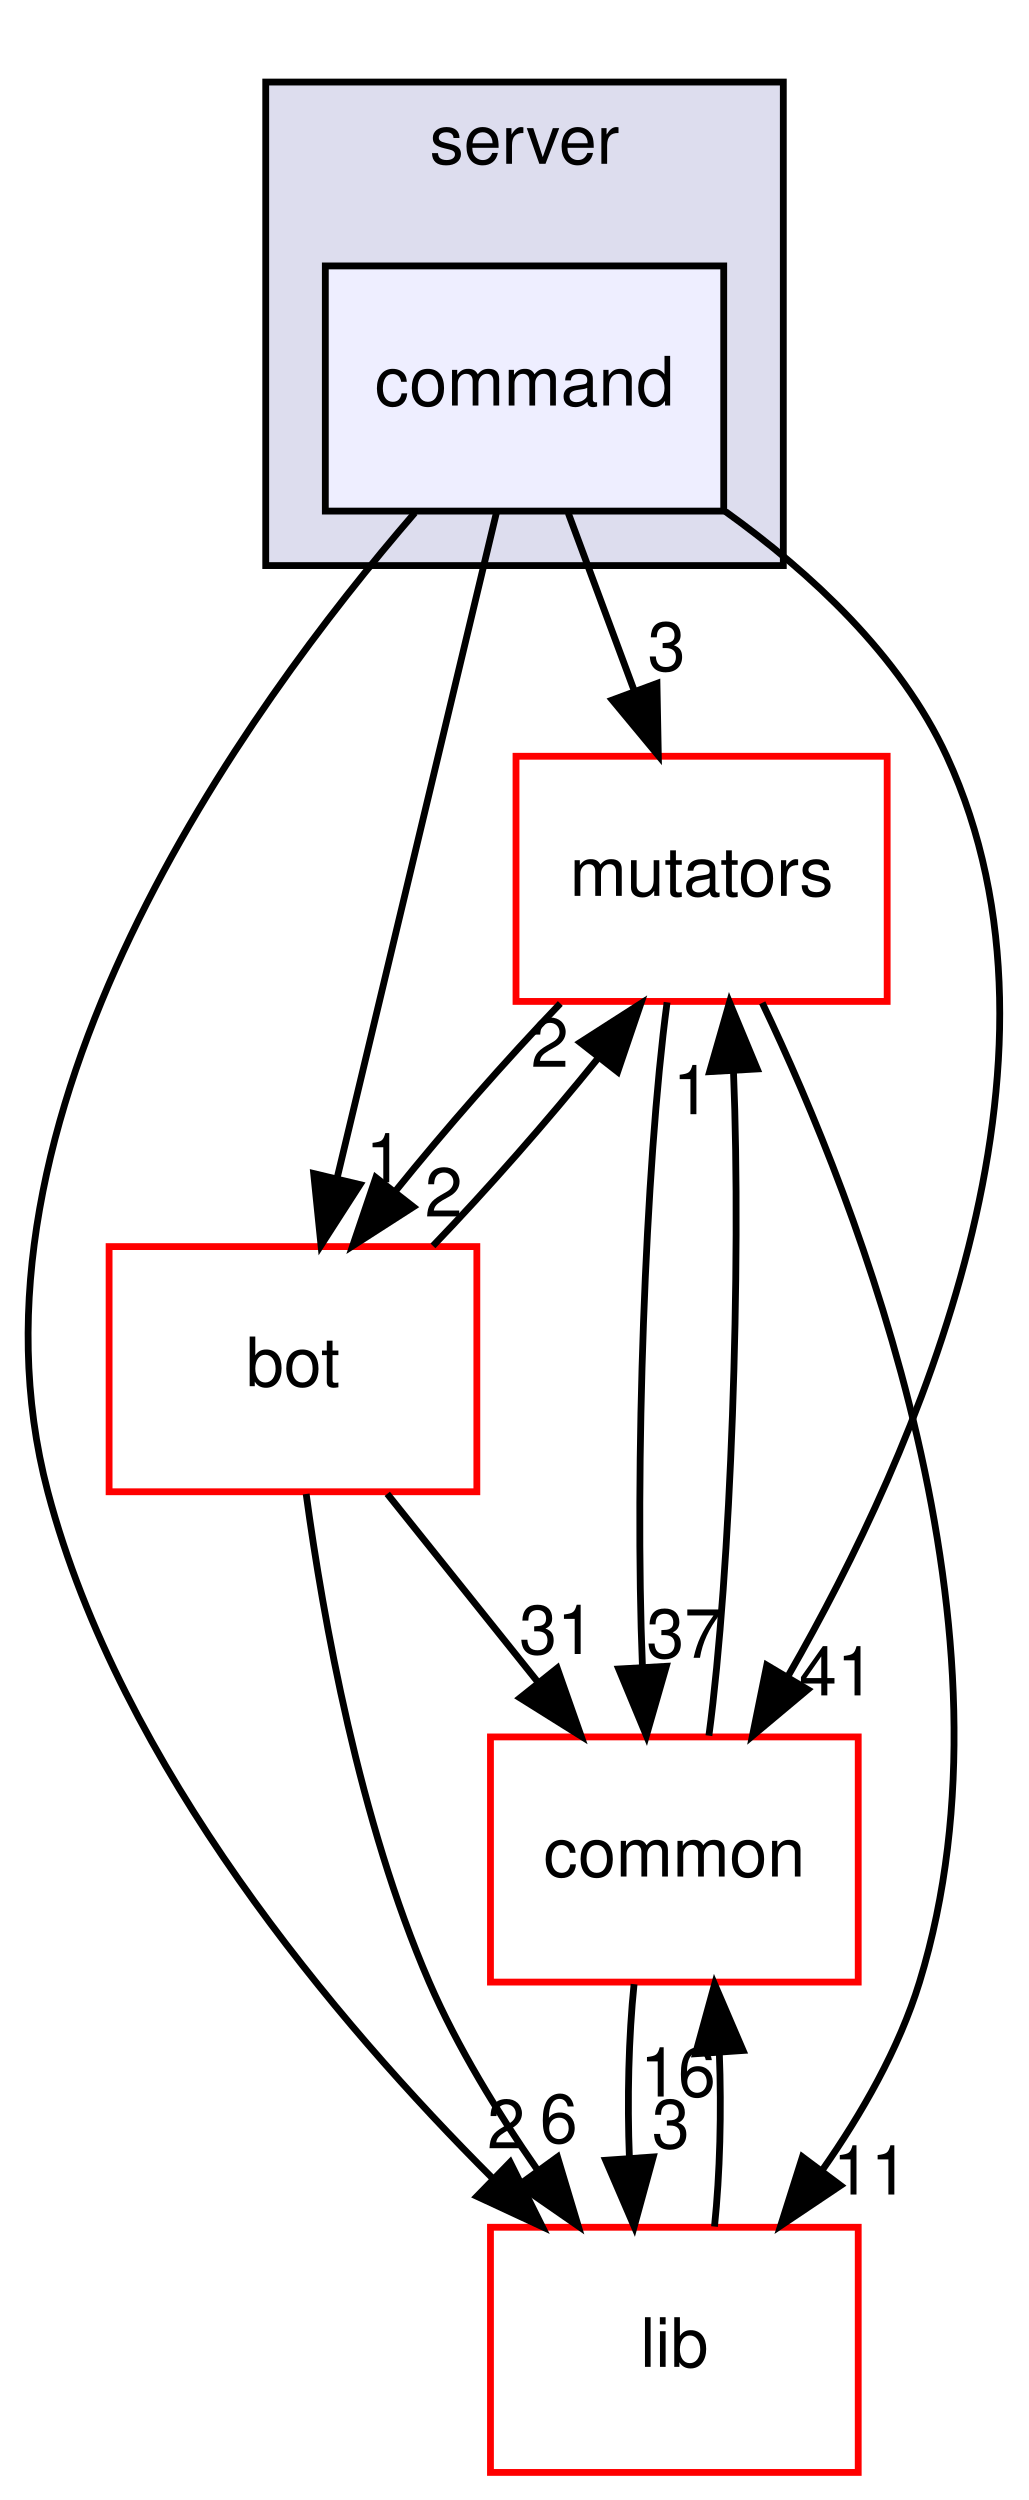
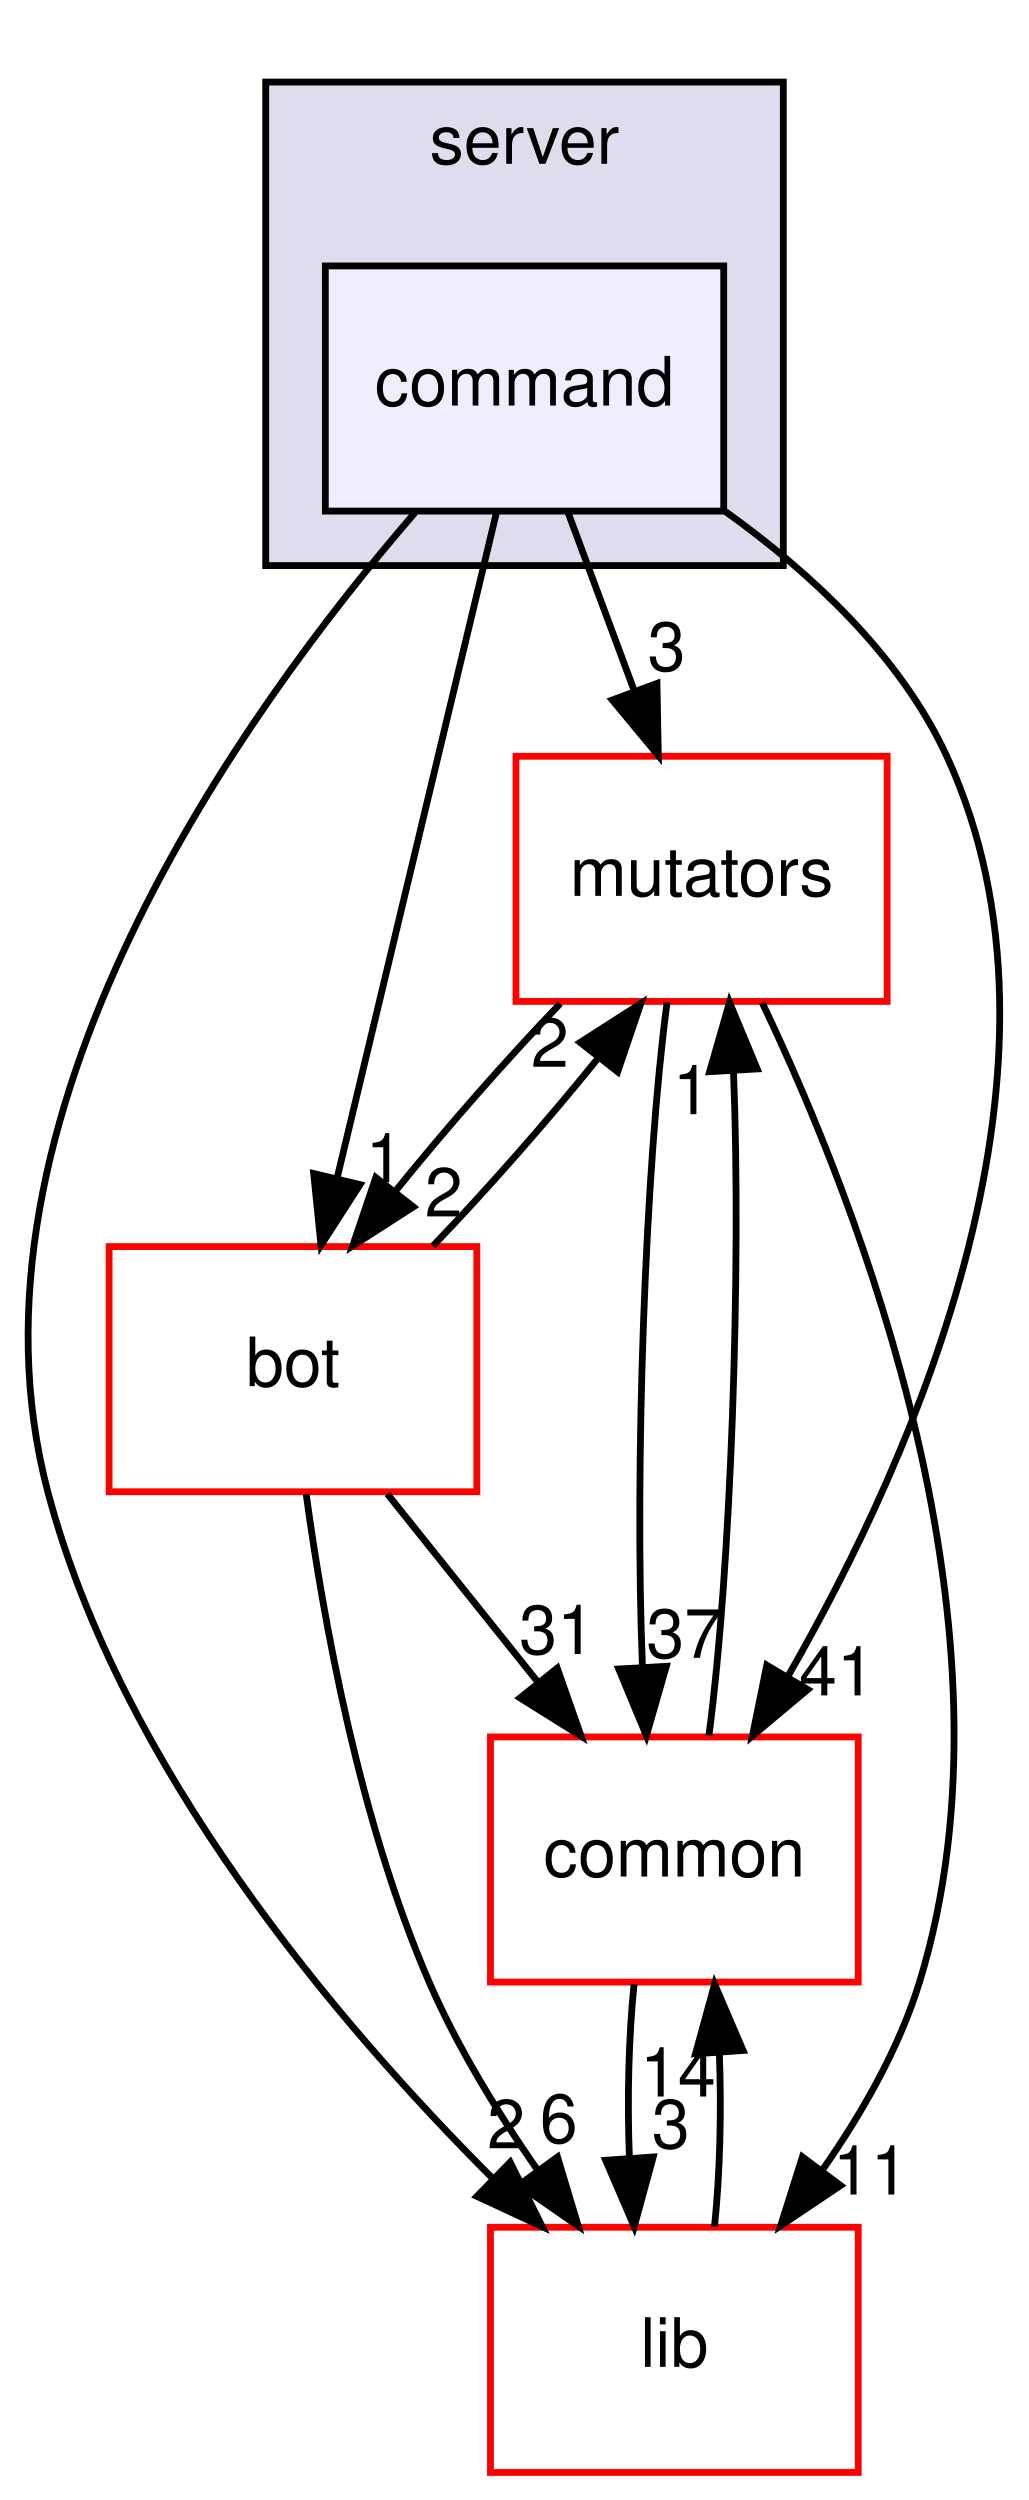
<svg xmlns="http://www.w3.org/2000/svg" xmlns:xlink="http://www.w3.org/1999/xlink" width="151pt" height="367pt" viewBox="0.00 0.00 151.04 367.00">
  <g id="graph0" class="graph" transform="scale(1 1) rotate(0) translate(4 363)">
    <g id="clust1" class="cluster">
      <g id="a_clust1">
        <a xlink:href="dir_41e1742e44e2de38b3bc91f993fed282.html" target="_top" xlink:title="server">
          <polygon fill="#ddddee" stroke="black" points="35.02,-280 35.02,-351 111.02,-351 111.02,-280 35.02,-280" />
          <text text-anchor="middle" x="73.02" y="-339" font-family="Helvetica,sans-Serif" font-size="10.00">server</text>
        </a>
      </g>
    </g>
    <g id="node1" class="node">
      <g id="a_node1">
        <a xlink:href="dir_8a87120786ccfc907eed32da78bf9505.html" target="_top" xlink:title="command">
          <polygon fill="#eeeeff" stroke="black" points="102.27,-324 43.77,-324 43.77,-288 102.27,-288 102.27,-324" />
          <text text-anchor="middle" x="73.02" y="-303.5" font-family="Helvetica,sans-Serif" font-size="10.00">command</text>
        </a>
      </g>
    </g>
    <g id="node2" class="node">
      <g id="a_node2">
        <a xlink:href="dir_59526edd3ffea80c81ba0dd8a5822cc1.html" target="_top" xlink:title="mutators">
          <polygon fill="none" stroke="red" points="126.27,-252 71.77,-252 71.77,-216 126.27,-216 126.27,-252" />
          <text text-anchor="middle" x="99.02" y="-231.5" font-family="Helvetica,sans-Serif" font-size="10.00">mutators</text>
        </a>
      </g>
    </g>
    <g id="edge8" class="edge">
      <path fill="none" stroke="black" d="M79.447,-287.697C82.375,-279.813 85.907,-270.304 89.16,-261.546" />
      <polygon fill="black" stroke="black" points="92.466,-262.697 92.667,-252.104 85.904,-260.26 92.466,-262.697" />
      <g id="a_edge8-headlabel">
        <a xlink:href="dir_000095_000097.html" target="_top" xlink:title="3">
          <text text-anchor="middle" x="93.876" y="-264.556" font-family="Helvetica,sans-Serif" font-size="10.00">3</text>
        </a>
      </g>
    </g>
    <g id="node3" class="node">
      <g id="a_node3">
        <a xlink:href="dir_7318b2fb7c051dcf4be3004ea6618cfd.html" target="_top" xlink:title="bot">
          <polygon fill="none" stroke="red" points="66.02,-180 12.02,-180 12.02,-144 66.02,-144 66.02,-180" />
          <text text-anchor="middle" x="39.02" y="-159.5" font-family="Helvetica,sans-Serif" font-size="10.00">bot</text>
        </a>
      </g>
    </g>
    <g id="edge9" class="edge">
      <path fill="none" stroke="black" d="M68.919,-287.871C63.099,-263.564 52.385,-218.819 45.488,-190.013" />
      <polygon fill="black" stroke="black" points="48.868,-189.099 43.136,-180.189 42.061,-190.729 48.868,-189.099" />
      <g id="a_edge9-headlabel">
        <a xlink:href="dir_000095_000091.html" target="_top" xlink:title="1">
          <text text-anchor="middle" x="52.467" y="-189.434" font-family="Helvetica,sans-Serif" font-size="10.00">1</text>
        </a>
      </g>
    </g>
    <g id="node4" class="node">
      <g id="a_node4">
        <a xlink:href="dir_97aefd0d527b934f1d99a682da8fe6a9.html" target="_top" xlink:title="lib">
          <polygon fill="none" stroke="red" points="122.02,-36 68.02,-36 68.02,-0 122.02,-0 122.02,-36" />
          <text text-anchor="middle" x="95.02" y="-15.5" font-family="Helvetica,sans-Serif" font-size="10.00">lib</text>
        </a>
      </g>
    </g>
    <g id="edge10" class="edge">
      <path fill="none" stroke="black" d="M56.927,-287.763C32.038,-258.961 -11.489,-198.803 3.02,-144 13.724,-103.573 45.264,-66.22 68.442,-43.074" />
      <polygon fill="black" stroke="black" points="70.911,-45.554 75.636,-36.072 66.029,-40.538 70.911,-45.554" />
      <g id="a_edge10-headlabel">
        <a xlink:href="dir_000095_000005.html" target="_top" xlink:title="2">
          <text text-anchor="middle" x="70.315" y="-47.596" font-family="Helvetica,sans-Serif" font-size="10.00">2</text>
        </a>
      </g>
    </g>
    <g id="node5" class="node">
      <g id="a_node5">
        <a xlink:href="dir_bdd9a5d540de89e9fe90efdfc6973a4f.html" target="_top" xlink:title="common">
          <polygon fill="none" stroke="red" points="122.02,-108 68.02,-108 68.02,-72 122.02,-72 122.02,-108" />
          <text text-anchor="middle" x="95.02" y="-87.5" font-family="Helvetica,sans-Serif" font-size="10.00">common</text>
        </a>
      </g>
    </g>
    <g id="edge11" class="edge">
      <path fill="none" stroke="black" d="M102.525,-287.937C115.002,-278.988 128.206,-266.79 135.02,-252 155.752,-207.003 130.562,-149.783 111.803,-117.084" />
      <polygon fill="black" stroke="black" points="114.609,-114.955 106.486,-108.152 108.594,-118.535 114.609,-114.955" />
      <g id="a_edge11-headlabel">
        <a xlink:href="dir_000095_000001.html" target="_top" xlink:title="41">
          <text text-anchor="middle" x="118.887" y="-114.091" font-family="Helvetica,sans-Serif" font-size="10.00">41</text>
        </a>
      </g>
    </g>
    <g id="edge1" class="edge">
      <path fill="none" stroke="black" d="M78.273,-215.697C70.296,-207.389 61.431,-197.277 54.063,-188.141" />
      <polygon fill="black" stroke="black" points="56.7,-185.831 47.786,-180.104 51.184,-190.14 56.7,-185.831" />
      <g id="a_edge1-headlabel">
        <a xlink:href="dir_000097_000091.html" target="_top" xlink:title="2">
          <text text-anchor="middle" x="61.15" y="-184.416" font-family="Helvetica,sans-Serif" font-size="10.00">2</text>
        </a>
      </g>
    </g>
    <g id="edge2" class="edge">
      <path fill="none" stroke="black" d="M107.927,-215.796C122.128,-186.034 146.768,-123.21 131.02,-72 128.011,-62.215 122.513,-52.616 116.705,-44.334" />
      <polygon fill="black" stroke="black" points="119.427,-42.131 110.63,-36.226 113.825,-46.328 119.427,-42.131" />
      <g id="a_edge2-headlabel">
        <a xlink:href="dir_000097_000005.html" target="_top" xlink:title="11">
          <text text-anchor="middle" x="123.855" y="-40.805" font-family="Helvetica,sans-Serif" font-size="10.00">11</text>
        </a>
      </g>
    </g>
    <g id="edge3" class="edge">
      <path fill="none" stroke="black" d="M93.953,-215.871C90.713,-191.67 89.169,-147.211 90.333,-118.393" />
      <polygon fill="black" stroke="black" points="93.84,-118.372 90.913,-108.189 86.851,-117.974 93.84,-118.372" />
      <g id="a_edge3-headlabel">
        <a xlink:href="dir_000097_000001.html" target="_top" xlink:title="37">
          <text text-anchor="middle" x="96.47" y="-119.622" font-family="Helvetica,sans-Serif" font-size="10.00">37</text>
        </a>
      </g>
    </g>
    <g id="edge4" class="edge">
      <path fill="none" stroke="black" d="M59.576,-180.104C67.539,-188.383 76.408,-198.488 83.8,-207.64" />
      <polygon fill="black" stroke="black" points="81.186,-209.978 90.105,-215.697 86.698,-205.664 81.186,-209.978" />
      <g id="a_edge4-headlabel">
        <a xlink:href="dir_000091_000097.html" target="_top" xlink:title="2">
          <text text-anchor="middle" x="76.734" y="-206.397" font-family="Helvetica,sans-Serif" font-size="10.00">2</text>
        </a>
      </g>
    </g>
    <g id="edge5" class="edge">
      <path fill="none" stroke="black" d="M40.958,-143.675C43.456,-125.291 48.758,-95.686 59.02,-72 63.156,-62.455 69.074,-52.812 74.92,-44.415" />
      <polygon fill="black" stroke="black" points="77.862,-46.319 80.909,-36.172 72.199,-42.205 77.862,-46.319" />
      <g id="a_edge5-headlabel">
        <a xlink:href="dir_000091_000005.html" target="_top" xlink:title="6">
          <text text-anchor="middle" x="78.046" y="-48.397" font-family="Helvetica,sans-Serif" font-size="10.00">6</text>
        </a>
      </g>
    </g>
    <g id="edge6" class="edge">
      <path fill="none" stroke="black" d="M52.863,-143.697C59.509,-135.389 67.599,-125.277 74.908,-116.141" />
      <polygon fill="black" stroke="black" points="77.823,-118.099 81.337,-108.104 72.357,-113.727 77.823,-118.099" />
      <g id="a_edge6-headlabel">
        <a xlink:href="dir_000091_000001.html" target="_top" xlink:title="31">
          <text text-anchor="middle" x="77.794" y="-120.18" font-family="Helvetica,sans-Serif" font-size="10.00">31</text>
        </a>
      </g>
    </g>
    <g id="edge7" class="edge">
      <path fill="none" stroke="black" d="M100.915,-36.104C101.721,-43.791 101.957,-53.054 101.624,-61.665" />
      <polygon fill="black" stroke="black" points="98.129,-61.48 100.936,-71.697 105.112,-61.96 98.129,-61.48" />
      <g id="a_edge7-headlabel">
-         <a xlink:href="dir_000005_000001.html" target="_top" xlink:title="16">
-           <text text-anchor="middle" x="95.542" y="-55.2" font-family="Helvetica,sans-Serif" font-size="10.00">16</text>
+         <a xlink:href="dir_000005_000001.html" target="_top" xlink:title="14">
+           <text text-anchor="middle" x="95.542" y="-55.2" font-family="Helvetica,sans-Serif" font-size="10.00">14</text>
        </a>
      </g>
    </g>
    <g id="edge12" class="edge">
      <path fill="none" stroke="black" d="M100.095,-108.189C103.333,-132.424 104.873,-176.888 103.705,-205.679" />
      <polygon fill="black" stroke="black" points="100.199,-205.688 103.122,-215.871 107.187,-206.087 100.199,-205.688" />
      <g id="a_edge12-headlabel">
        <a xlink:href="dir_000001_000097.html" target="_top" xlink:title="1">
          <text text-anchor="middle" x="97.569" y="-199.437" font-family="Helvetica,sans-Serif" font-size="10.00">1</text>
        </a>
      </g>
    </g>
    <g id="edge13" class="edge">
      <path fill="none" stroke="black" d="M89.105,-71.697C88.309,-63.983 88.082,-54.712 88.425,-46.112" />
      <polygon fill="black" stroke="black" points="91.919,-46.324 89.125,-36.104 84.936,-45.836 91.919,-46.324" />
      <g id="a_edge13-headlabel">
        <a xlink:href="dir_000001_000005.html" target="_top" xlink:title="3">
          <text text-anchor="middle" x="94.5" y="-47.608" font-family="Helvetica,sans-Serif" font-size="10.00">3</text>
        </a>
      </g>
    </g>
  </g>
</svg>
